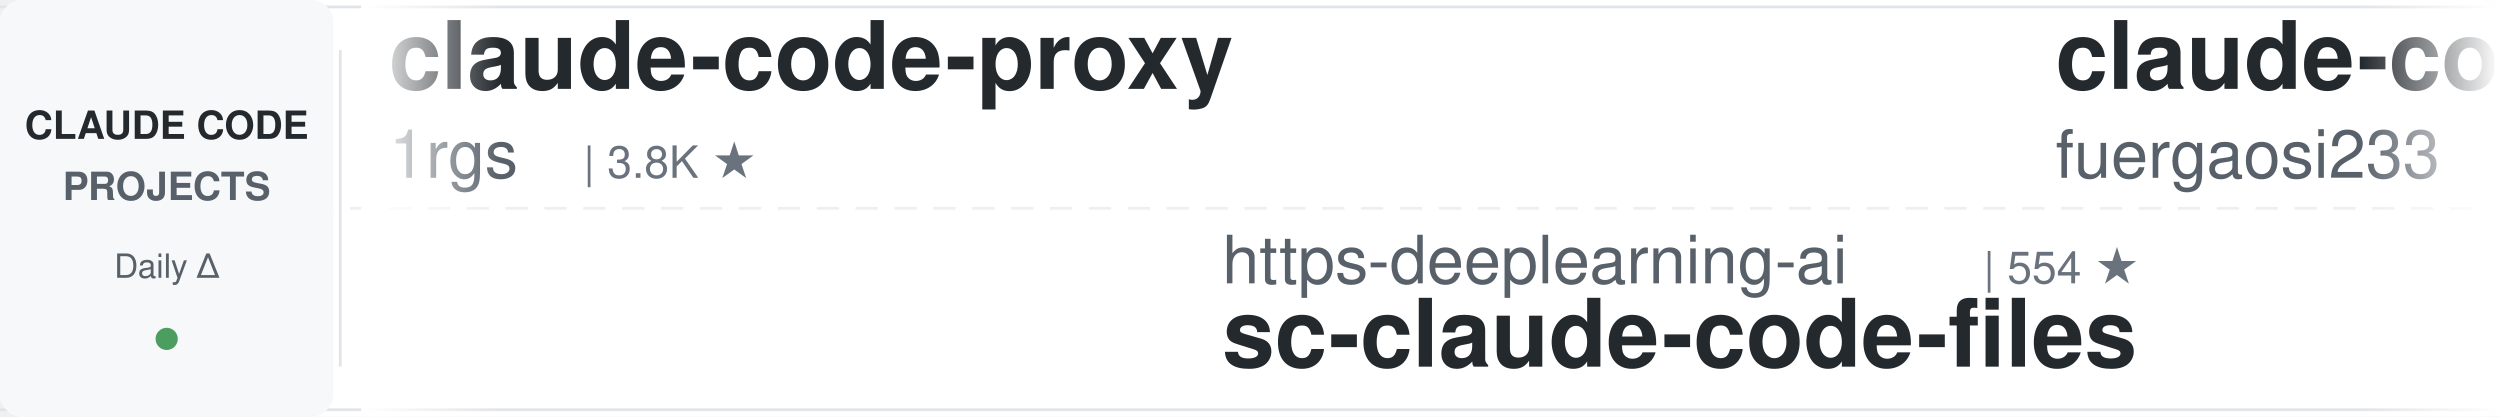
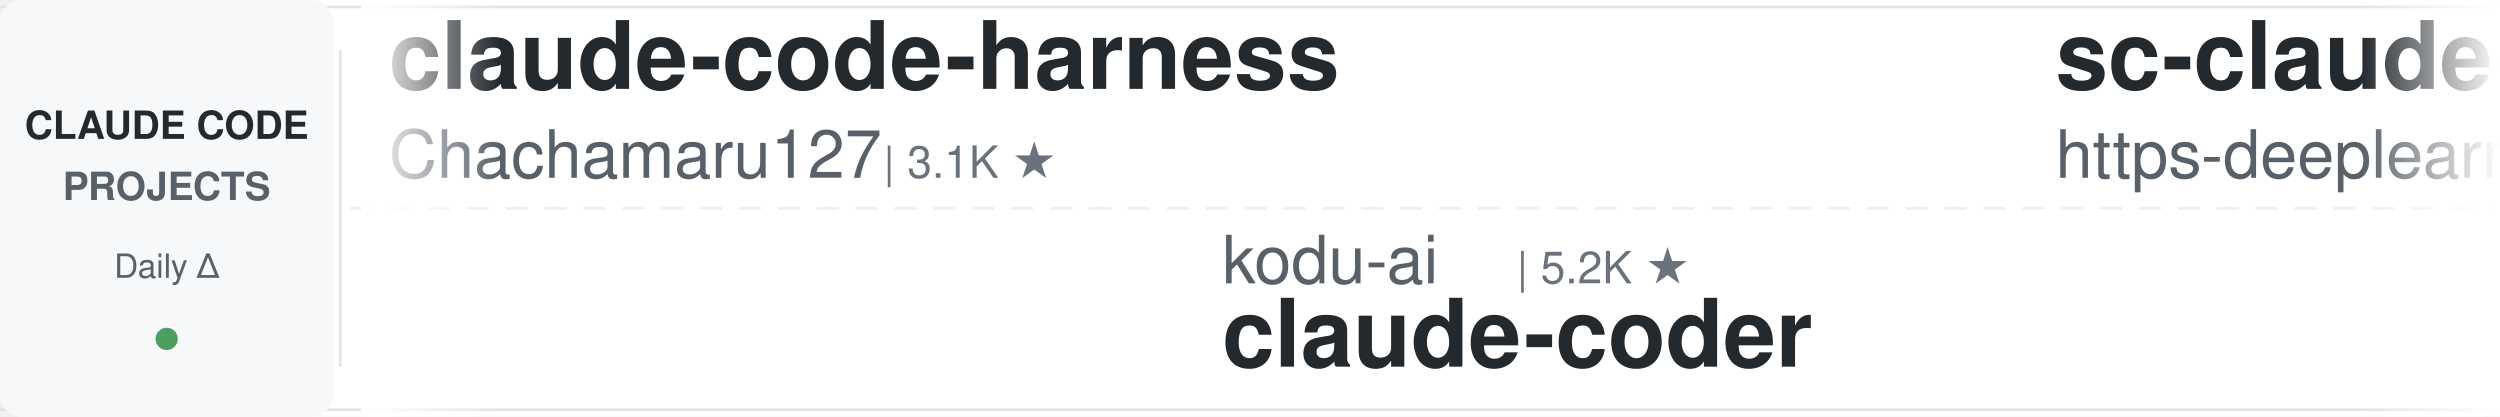
<svg xmlns="http://www.w3.org/2000/svg" width="900" height="150">
  <defs>
    <linearGradient id="leftFade" x1="0%" y1="0%" x2="100%" y2="0%">
      <stop offset="0%" style="stop-color:#ffffff;stop-opacity:1" />
      <stop offset="100%" style="stop-color:#ffffff;stop-opacity:0" />
    </linearGradient>
    <linearGradient id="rightFade" x1="0%" y1="0%" x2="100%" y2="0%">
      <stop offset="0%" style="stop-color:#ffffff;stop-opacity:0" />
      <stop offset="100%" style="stop-color:#ffffff;stop-opacity:1" />
    </linearGradient>
  </defs>
  <rect width="900" height="150" fill="#ffffff" rx="8" />
  <rect x="0" y="2" width="900" height="1" fill="#e1e4e8" />
  <rect x="0" y="147" width="900" height="1" fill="#e1e4e8" />
  <line x1="0" y1="75" x2="900" y2="75" stroke="#e1e4e8" stroke-width="1" stroke-dasharray="8 6" opacity="0.6" />
  <rect x="0" y="0" width="120" height="150" fill="#f6f8fa" rx="8" />
  <text x="60" y="50" font-family="-apple-system, BlinkMacSystemFont, 'Segoe UI', Helvetica, Arial, sans-serif" font-size="14" font-weight="600" fill="#24292e" text-anchor="middle">CLAUDE CODE</text>
  <text x="60" y="72" font-family="-apple-system, BlinkMacSystemFont, 'Segoe UI', Helvetica, Arial, sans-serif" font-size="14" font-weight="600" fill="#586069" text-anchor="middle">PROJECTS</text>
  <text x="60" y="100" font-family="-apple-system, BlinkMacSystemFont, 'Segoe UI', Helvetica, Arial, sans-serif" font-size="12" font-weight="500" fill="#586069" text-anchor="middle">Daily Δ</text>
  <circle cx="60" cy="122" r="4" fill="#22863a" opacity="0.8" />
  <rect x="122" y="18" width="1" height="114" fill="#e1e4e8" />
  <clipPath id="tickerClip">
    <rect x="130" y="0" width="770" height="150" />
  </clipPath>
  <g clip-path="url(#tickerClip)">
    <g id="tickerItems">
      <animateTransform attributeName="transform" attributeType="XML" type="translate" from="0 0" to="-3000 0" dur="54s" repeatCount="indefinite" />
      <g transform="translate(0, 0)">
-         <text x="140" y="32" font-family="-apple-system, BlinkMacSystemFont, 'Segoe UI', Helvetica, Arial, sans-serif" font-size="34" font-weight="600" fill="#24292e">claude-code-proxy</text>
-         <text x="140" y="64" font-family="-apple-system, BlinkMacSystemFont, 'Segoe UI', Helvetica, Arial, sans-serif" font-size="24" font-weight="400" fill="#586069">1rgs</text>
-         <text x="210" y="64" font-family="-apple-system, BlinkMacSystemFont, 'Segoe UI', Helvetica, Arial, sans-serif" font-size="16" font-weight="500" fill="#6a737d">| 3.8K ★</text>
+         <text x="140" y="32" font-family="-apple-system, BlinkMacSystemFont, 'Segoe UI', Helvetica, Arial, sans-serif" font-size="34" font-weight="600" fill="#24292e">claude-code-harness</text>
+         <text x="140" y="64" font-family="-apple-system, BlinkMacSystemFont, 'Segoe UI', Helvetica, Arial, sans-serif" font-size="24" font-weight="400" fill="#586069">Chachamaru127</text>
+         <text x="318" y="64" font-family="-apple-system, BlinkMacSystemFont, 'Segoe UI', Helvetica, Arial, sans-serif" font-size="16" font-weight="500" fill="#6a737d">| 3.1K ★</text>
      </g>
      <g transform="translate(300, 0)">
-         <text x="140" y="102" font-family="-apple-system, BlinkMacSystemFont, 'Segoe UI', Helvetica, Arial, sans-serif" font-size="24" font-weight="400" fill="#586069">https-deeplearning-ai</text>
-         <text x="414" y="102" font-family="-apple-system, BlinkMacSystemFont, 'Segoe UI', Helvetica, Arial, sans-serif" font-size="16" font-weight="500" fill="#6a737d">| 554 ★</text>
-         <text x="140" y="132" font-family="-apple-system, BlinkMacSystemFont, 'Segoe UI', Helvetica, Arial, sans-serif" font-size="34" font-weight="600" fill="#24292e">sc-claude-code-files</text>
+         <text x="140" y="102" font-family="-apple-system, BlinkMacSystemFont, 'Segoe UI', Helvetica, Arial, sans-serif" font-size="24" font-weight="400" fill="#586069">kodu-ai</text>
+         <text x="246" y="102" font-family="-apple-system, BlinkMacSystemFont, 'Segoe UI', Helvetica, Arial, sans-serif" font-size="16" font-weight="500" fill="#6a737d">| 5.2K ★</text>
+         <text x="140" y="132" font-family="-apple-system, BlinkMacSystemFont, 'Segoe UI', Helvetica, Arial, sans-serif" font-size="34" font-weight="600" fill="#24292e">claude-coder</text>
      </g>
      <g transform="translate(600, 0)">
-         <text x="140" y="32" font-family="-apple-system, BlinkMacSystemFont, 'Segoe UI', Helvetica, Arial, sans-serif" font-size="34" font-weight="600" fill="#24292e">claude-code-proxy</text>
-         <text x="140" y="64" font-family="-apple-system, BlinkMacSystemFont, 'Segoe UI', Helvetica, Arial, sans-serif" font-size="24" font-weight="400" fill="#586069">fuergaosi233</text>
-         <text x="306" y="64" font-family="-apple-system, BlinkMacSystemFont, 'Segoe UI', Helvetica, Arial, sans-serif" font-size="16" font-weight="500" fill="#6a737d">| 2.8K ★</text>
+         <text x="140" y="32" font-family="-apple-system, BlinkMacSystemFont, 'Segoe UI', Helvetica, Arial, sans-serif" font-size="34" font-weight="600" fill="#24292e">sc-claude-code-files</text>
+         <text x="140" y="64" font-family="-apple-system, BlinkMacSystemFont, 'Segoe UI', Helvetica, Arial, sans-serif" font-size="24" font-weight="400" fill="#586069">https-deeplearning-ai</text>
+         <text x="414" y="64" font-family="-apple-system, BlinkMacSystemFont, 'Segoe UI', Helvetica, Arial, sans-serif" font-size="16" font-weight="500" fill="#6a737d">| 554 ★</text>
      </g>
      <g transform="translate(900, 0)">
-         <text x="140" y="102" font-family="-apple-system, BlinkMacSystemFont, 'Segoe UI', Helvetica, Arial, sans-serif" font-size="24" font-weight="400" fill="#586069">multica-ai</text>
-         <text x="282" y="102" font-family="-apple-system, BlinkMacSystemFont, 'Segoe UI', Helvetica, Arial, sans-serif" font-size="16" font-weight="500" fill="#6a737d">| 216.9K ★</text>
-         <text x="140" y="132" font-family="-apple-system, BlinkMacSystemFont, 'Segoe UI', Helvetica, Arial, sans-serif" font-size="34" font-weight="600" fill="#24292e">andrej-karpathy-skills</text>
+         <text x="140" y="102" font-family="-apple-system, BlinkMacSystemFont, 'Segoe UI', Helvetica, Arial, sans-serif" font-size="24" font-weight="400" fill="#586069">Yuyz0112</text>
+         <text x="258" y="102" font-family="-apple-system, BlinkMacSystemFont, 'Segoe UI', Helvetica, Arial, sans-serif" font-size="16" font-weight="500" fill="#6a737d">| 2.4K ★</text>
+         <text x="140" y="132" font-family="-apple-system, BlinkMacSystemFont, 'Segoe UI', Helvetica, Arial, sans-serif" font-size="34" font-weight="600" fill="#24292e">claude-code-reverse</text>
      </g>
      <g transform="translate(1200, 0)">
-         <text x="140" y="32" font-family="-apple-system, BlinkMacSystemFont, 'Segoe UI', Helvetica, Arial, sans-serif" font-size="34" font-weight="600" fill="#24292e">claude-code-cli</text>
-         <text x="140" y="64" font-family="-apple-system, BlinkMacSystemFont, 'Segoe UI', Helvetica, Arial, sans-serif" font-size="24" font-weight="400" fill="#586069">huangserva</text>
-         <text x="282" y="64" font-family="-apple-system, BlinkMacSystemFont, 'Segoe UI', Helvetica, Arial, sans-serif" font-size="16" font-weight="500" fill="#6a737d">| 630 ★</text>
+         <text x="140" y="32" font-family="-apple-system, BlinkMacSystemFont, 'Segoe UI', Helvetica, Arial, sans-serif" font-size="34" font-weight="600" fill="#24292e">claude-code-spec-workflo...</text>
+         <text x="140" y="64" font-family="-apple-system, BlinkMacSystemFont, 'Segoe UI', Helvetica, Arial, sans-serif" font-size="24" font-weight="400" fill="#586069">Pimzino</text>
+         <text x="246" y="64" font-family="-apple-system, BlinkMacSystemFont, 'Segoe UI', Helvetica, Arial, sans-serif" font-size="16" font-weight="500" fill="#6a737d">| 3.9K ★</text>
      </g>
      <g transform="translate(1500, 0)">
-         <text x="140" y="102" font-family="-apple-system, BlinkMacSystemFont, 'Segoe UI', Helvetica, Arial, sans-serif" font-size="24" font-weight="400" fill="#586069">disler</text>
-         <text x="234" y="102" font-family="-apple-system, BlinkMacSystemFont, 'Segoe UI', Helvetica, Arial, sans-serif" font-size="16" font-weight="500" fill="#6a737d">| 1.7K ★</text>
-         <text x="140" y="132" font-family="-apple-system, BlinkMacSystemFont, 'Segoe UI', Helvetica, Arial, sans-serif" font-size="34" font-weight="600" fill="#24292e">pi-vs-claude-code</text>
+         <text x="140" y="102" font-family="-apple-system, BlinkMacSystemFont, 'Segoe UI', Helvetica, Arial, sans-serif" font-size="24" font-weight="400" fill="#586069">anthropics</text>
+         <text x="282" y="102" font-family="-apple-system, BlinkMacSystemFont, 'Segoe UI', Helvetica, Arial, sans-serif" font-size="16" font-weight="500" fill="#6a737d">| 994 ★</text>
+         <text x="140" y="132" font-family="-apple-system, BlinkMacSystemFont, 'Segoe UI', Helvetica, Arial, sans-serif" font-size="34" font-weight="600" fill="#24292e">claude-code-base-action</text>
      </g>
      <g transform="translate(1800, 0)">
-         <text x="140" y="32" font-family="-apple-system, BlinkMacSystemFont, 'Segoe UI', Helvetica, Arial, sans-serif" font-size="34" font-weight="600" fill="#24292e">awesome-claude-code-suba...</text>
-         <text x="140" y="64" font-family="-apple-system, BlinkMacSystemFont, 'Segoe UI', Helvetica, Arial, sans-serif" font-size="24" font-weight="400" fill="#586069">VoltAgent</text>
-         <text x="270" y="64" font-family="-apple-system, BlinkMacSystemFont, 'Segoe UI', Helvetica, Arial, sans-serif" font-size="16" font-weight="500" fill="#6a737d">| 25.5K ★</text>
+         <text x="140" y="32" font-family="-apple-system, BlinkMacSystemFont, 'Segoe UI', Helvetica, Arial, sans-serif" font-size="34" font-weight="600" fill="#24292e">claude-code-engineering</text>
+         <text x="140" y="64" font-family="-apple-system, BlinkMacSystemFont, 'Segoe UI', Helvetica, Arial, sans-serif" font-size="24" font-weight="400" fill="#586069">huangjia2019</text>
+         <text x="306" y="64" font-family="-apple-system, BlinkMacSystemFont, 'Segoe UI', Helvetica, Arial, sans-serif" font-size="16" font-weight="500" fill="#6a737d">| 1.1K ★</text>
      </g>
      <g transform="translate(2100, 0)">
-         <text x="140" y="102" font-family="-apple-system, BlinkMacSystemFont, 'Segoe UI', Helvetica, Arial, sans-serif" font-size="24" font-weight="400" fill="#586069">JrCx7scC</text>
-         <text x="258" y="102" font-family="-apple-system, BlinkMacSystemFont, 'Segoe UI', Helvetica, Arial, sans-serif" font-size="16" font-weight="500" fill="#6a737d">| 376 ★</text>
-         <text x="140" y="132" font-family="-apple-system, BlinkMacSystemFont, 'Segoe UI', Helvetica, Arial, sans-serif" font-size="34" font-weight="600" fill="#24292e">claude-code-source</text>
-       </g>
-       <g transform="translate(2400, 0)">
-         <text x="140" y="32" font-family="-apple-system, BlinkMacSystemFont, 'Segoe UI', Helvetica, Arial, sans-serif" font-size="34" font-weight="600" fill="#24292e">claude-code-showcase</text>
-         <text x="140" y="64" font-family="-apple-system, BlinkMacSystemFont, 'Segoe UI', Helvetica, Arial, sans-serif" font-size="24" font-weight="400" fill="#586069">ChrisWiles</text>
-         <text x="282" y="64" font-family="-apple-system, BlinkMacSystemFont, 'Segoe UI', Helvetica, Arial, sans-serif" font-size="16" font-weight="500" fill="#6a737d">| 6.1K ★</text>
-       </g>
-       <g transform="translate(2700, 0)">
        <text x="140" y="102" font-family="-apple-system, BlinkMacSystemFont, 'Segoe UI', Helvetica, Arial, sans-serif" font-size="24" font-weight="400" fill="#586069">FlorianBruniaux</text>
        <text x="342" y="102" font-family="-apple-system, BlinkMacSystemFont, 'Segoe UI', Helvetica, Arial, sans-serif" font-size="16" font-weight="500" fill="#6a737d">| 6.1K ★</text>
        <text x="140" y="132" font-family="-apple-system, BlinkMacSystemFont, 'Segoe UI', Helvetica, Arial, sans-serif" font-size="34" font-weight="600" fill="#24292e">claude-code-ultimate-gui...</text>
      </g>
+       <g transform="translate(2400, 0)">
+         <text x="140" y="32" font-family="-apple-system, BlinkMacSystemFont, 'Segoe UI', Helvetica, Arial, sans-serif" font-size="34" font-weight="600" fill="#24292e">claude-code-settings</text>
+         <text x="140" y="64" font-family="-apple-system, BlinkMacSystemFont, 'Segoe UI', Helvetica, Arial, sans-serif" font-size="24" font-weight="400" fill="#586069">feiskyer</text>
+         <text x="258" y="64" font-family="-apple-system, BlinkMacSystemFont, 'Segoe UI', Helvetica, Arial, sans-serif" font-size="16" font-weight="500" fill="#6a737d">| 1.7K ★</text>
+       </g>
+       <g transform="translate(2700, 0)">
+         <text x="140" y="102" font-family="-apple-system, BlinkMacSystemFont, 'Segoe UI', Helvetica, Arial, sans-serif" font-size="24" font-weight="400" fill="#586069">anthropics</text>
+         <text x="282" y="102" font-family="-apple-system, BlinkMacSystemFont, 'Segoe UI', Helvetica, Arial, sans-serif" font-size="16" font-weight="500" fill="#6a737d">| 9.4K ★</text>
+         <text x="140" y="132" font-family="-apple-system, BlinkMacSystemFont, 'Segoe UI', Helvetica, Arial, sans-serif" font-size="34" font-weight="600" fill="#24292e">claude-code-action</text>
+       </g>
      <g transform="translate(3000, 0)">
-         <text x="140" y="32" font-family="-apple-system, BlinkMacSystemFont, 'Segoe UI', Helvetica, Arial, sans-serif" font-size="34" font-weight="600" fill="#24292e">claude-code-proxy</text>
-         <text x="140" y="64" font-family="-apple-system, BlinkMacSystemFont, 'Segoe UI', Helvetica, Arial, sans-serif" font-size="24" font-weight="400" fill="#586069">1rgs</text>
-         <text x="210" y="64" font-family="-apple-system, BlinkMacSystemFont, 'Segoe UI', Helvetica, Arial, sans-serif" font-size="16" font-weight="500" fill="#6a737d">| 3.8K ★</text>
+         <text x="140" y="32" font-family="-apple-system, BlinkMacSystemFont, 'Segoe UI', Helvetica, Arial, sans-serif" font-size="34" font-weight="600" fill="#24292e">claude-code-harness</text>
+         <text x="140" y="64" font-family="-apple-system, BlinkMacSystemFont, 'Segoe UI', Helvetica, Arial, sans-serif" font-size="24" font-weight="400" fill="#586069">Chachamaru127</text>
+         <text x="318" y="64" font-family="-apple-system, BlinkMacSystemFont, 'Segoe UI', Helvetica, Arial, sans-serif" font-size="16" font-weight="500" fill="#6a737d">| 3.1K ★</text>
      </g>
      <g transform="translate(3300, 0)">
-         <text x="140" y="102" font-family="-apple-system, BlinkMacSystemFont, 'Segoe UI', Helvetica, Arial, sans-serif" font-size="24" font-weight="400" fill="#586069">https-deeplearning-ai</text>
-         <text x="414" y="102" font-family="-apple-system, BlinkMacSystemFont, 'Segoe UI', Helvetica, Arial, sans-serif" font-size="16" font-weight="500" fill="#6a737d">| 554 ★</text>
-         <text x="140" y="132" font-family="-apple-system, BlinkMacSystemFont, 'Segoe UI', Helvetica, Arial, sans-serif" font-size="34" font-weight="600" fill="#24292e">sc-claude-code-files</text>
+         <text x="140" y="102" font-family="-apple-system, BlinkMacSystemFont, 'Segoe UI', Helvetica, Arial, sans-serif" font-size="24" font-weight="400" fill="#586069">kodu-ai</text>
+         <text x="246" y="102" font-family="-apple-system, BlinkMacSystemFont, 'Segoe UI', Helvetica, Arial, sans-serif" font-size="16" font-weight="500" fill="#6a737d">| 5.2K ★</text>
+         <text x="140" y="132" font-family="-apple-system, BlinkMacSystemFont, 'Segoe UI', Helvetica, Arial, sans-serif" font-size="34" font-weight="600" fill="#24292e">claude-coder</text>
      </g>
      <g transform="translate(3600, 0)">
-         <text x="140" y="32" font-family="-apple-system, BlinkMacSystemFont, 'Segoe UI', Helvetica, Arial, sans-serif" font-size="34" font-weight="600" fill="#24292e">claude-code-proxy</text>
-         <text x="140" y="64" font-family="-apple-system, BlinkMacSystemFont, 'Segoe UI', Helvetica, Arial, sans-serif" font-size="24" font-weight="400" fill="#586069">fuergaosi233</text>
-         <text x="306" y="64" font-family="-apple-system, BlinkMacSystemFont, 'Segoe UI', Helvetica, Arial, sans-serif" font-size="16" font-weight="500" fill="#6a737d">| 2.8K ★</text>
+         <text x="140" y="32" font-family="-apple-system, BlinkMacSystemFont, 'Segoe UI', Helvetica, Arial, sans-serif" font-size="34" font-weight="600" fill="#24292e">sc-claude-code-files</text>
+         <text x="140" y="64" font-family="-apple-system, BlinkMacSystemFont, 'Segoe UI', Helvetica, Arial, sans-serif" font-size="24" font-weight="400" fill="#586069">https-deeplearning-ai</text>
+         <text x="414" y="64" font-family="-apple-system, BlinkMacSystemFont, 'Segoe UI', Helvetica, Arial, sans-serif" font-size="16" font-weight="500" fill="#6a737d">| 554 ★</text>
      </g>
      <g transform="translate(3900, 0)">
-         <text x="140" y="102" font-family="-apple-system, BlinkMacSystemFont, 'Segoe UI', Helvetica, Arial, sans-serif" font-size="24" font-weight="400" fill="#586069">multica-ai</text>
-         <text x="282" y="102" font-family="-apple-system, BlinkMacSystemFont, 'Segoe UI', Helvetica, Arial, sans-serif" font-size="16" font-weight="500" fill="#6a737d">| 216.9K ★</text>
-         <text x="140" y="132" font-family="-apple-system, BlinkMacSystemFont, 'Segoe UI', Helvetica, Arial, sans-serif" font-size="34" font-weight="600" fill="#24292e">andrej-karpathy-skills</text>
+         <text x="140" y="102" font-family="-apple-system, BlinkMacSystemFont, 'Segoe UI', Helvetica, Arial, sans-serif" font-size="24" font-weight="400" fill="#586069">Yuyz0112</text>
+         <text x="258" y="102" font-family="-apple-system, BlinkMacSystemFont, 'Segoe UI', Helvetica, Arial, sans-serif" font-size="16" font-weight="500" fill="#6a737d">| 2.4K ★</text>
+         <text x="140" y="132" font-family="-apple-system, BlinkMacSystemFont, 'Segoe UI', Helvetica, Arial, sans-serif" font-size="34" font-weight="600" fill="#24292e">claude-code-reverse</text>
      </g>
    </g>
  </g>
  <rect x="130" y="0" width="50" height="150" fill="url(#leftFade)" />
  <rect x="850" y="0" width="50" height="150" fill="url(#rightFade)" />
</svg>
